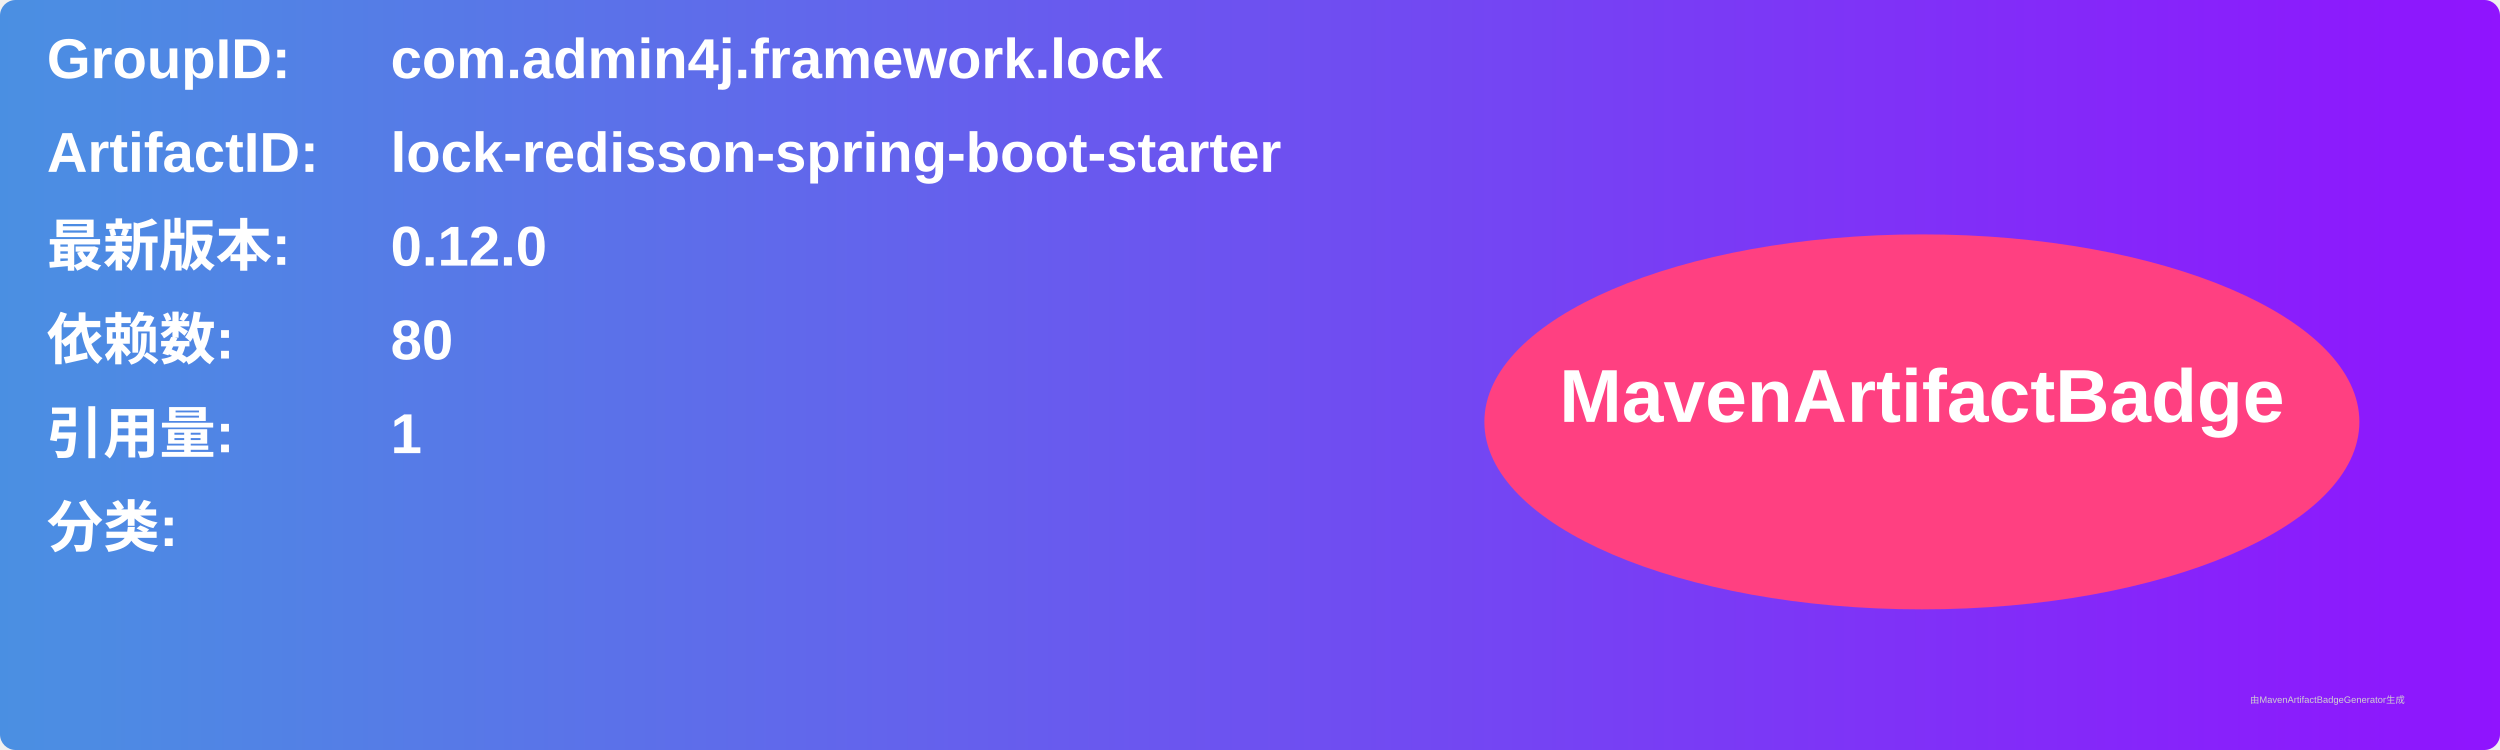
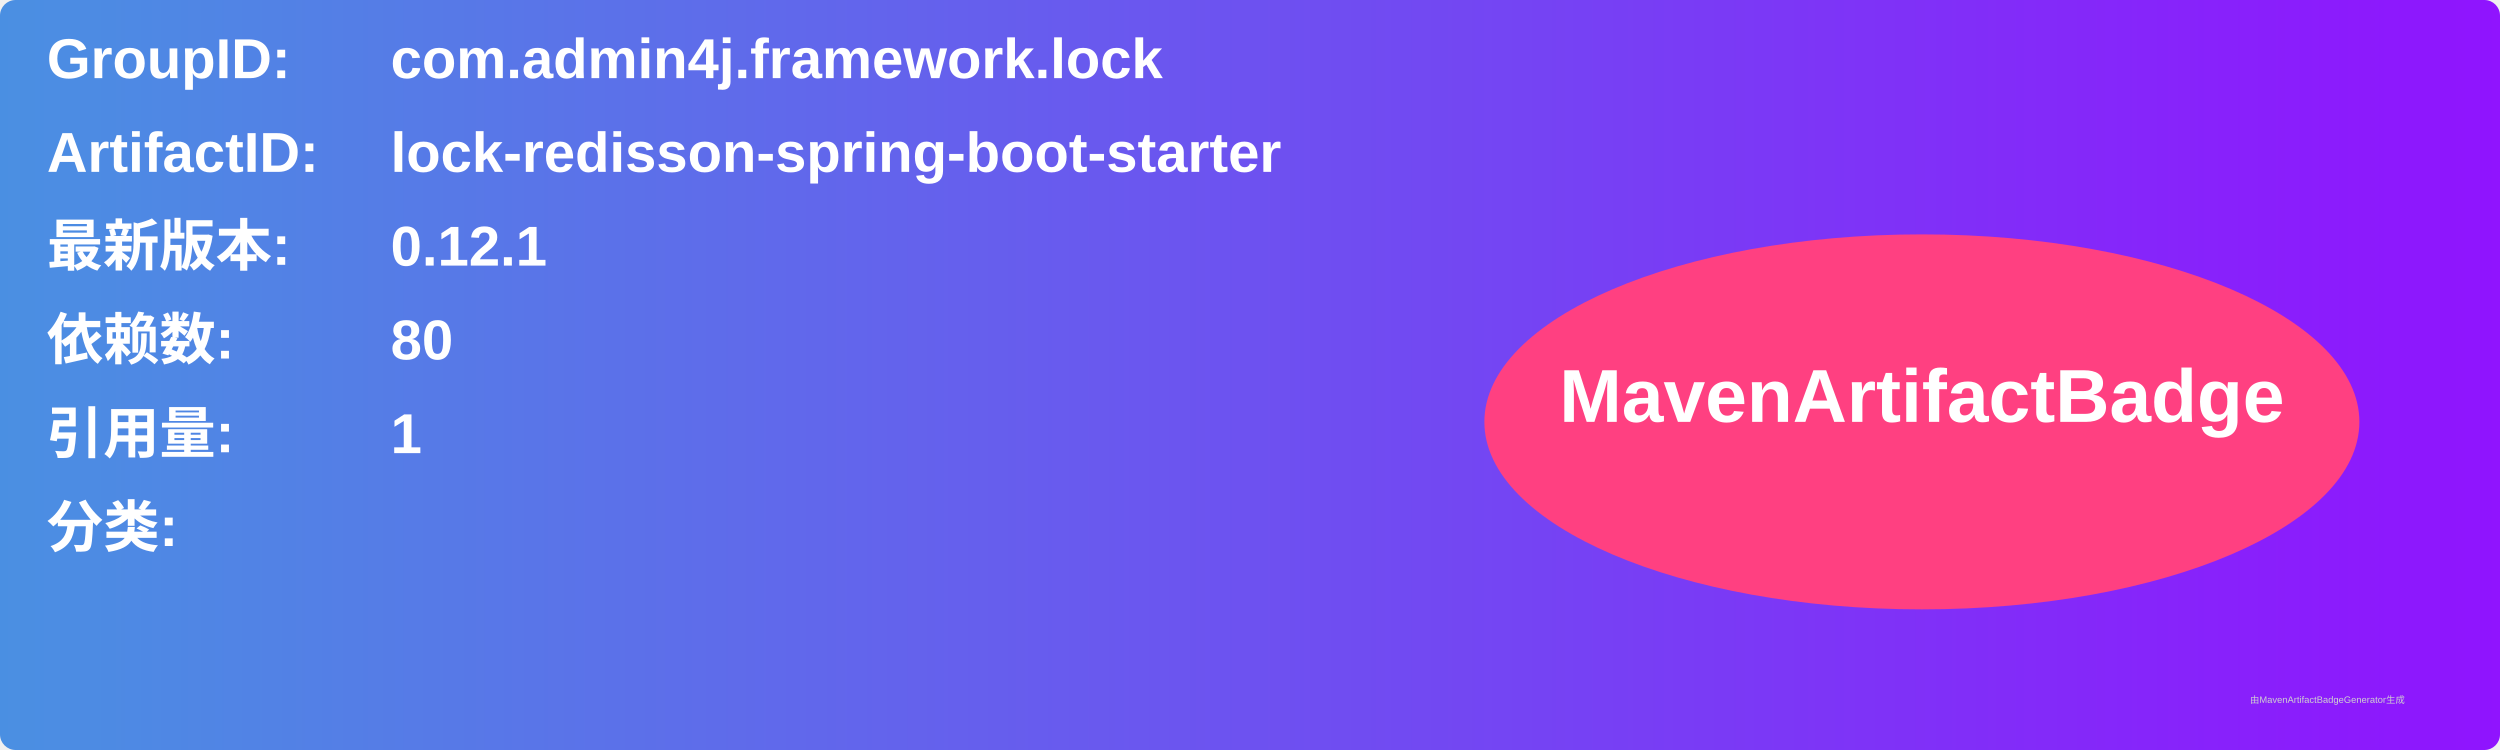
<svg xmlns="http://www.w3.org/2000/svg" width="800" height="240" viewBox="0 0 800 240">
  <linearGradient id="grad" x1="0%" y1="0%" x2="100%" y2="0%">
    <stop offset="0%" stop-color="#4a90e2" />
    <stop offset="100%" stop-color="#9013fe" />
  </linearGradient>
  <rect width="100%" height="100%" rx="5" ry="5" fill="url(#grad)" />
  <g transform="translate(15, 15)">
    <text x="0" y="10" font-family="Arial" font-size="18" fill="white" font-weight="bold" width="260">GroupID:</text>
    <text x="110" y="10" font-family="Arial" font-size="18" fill="white" font-weight="bold" width="460">com.admin4j.framework.lock</text>
    <text x="0" y="40" font-family="Arial" font-size="18" fill="white" font-weight="bold" width="260">ArtifactID:</text>
    <text x="110" y="40" font-family="Arial" font-size="18" fill="white" font-weight="bold" width="460">lock-redisson-spring-boot-starter</text>
    <text x="0" y="70" font-family="Arial" font-size="18" fill="white" font-weight="bold">最新版本:</text>
    <text x="110" y="70" font-family="Arial" font-size="18" fill="white" font-weight="bold">
-       <tspan font-weight="bold">0.12.0</tspan>
+       <tspan font-weight="bold">0.12.1</tspan>
    </text>
    <text x="0" y="100" font-family="Arial" font-size="18" fill="white" font-weight="bold">依赖数: </text>
    <text x="110" y="100" font-family="Arial" font-size="18" fill="white">
      <tspan font-weight="bold">80</tspan>
    </text>
    <text x="0" y="130" font-family="Arial" font-size="18" fill="white" font-weight="bold">引用量: </text>
    <text x="110" y="130" font-family="Arial" font-size="18" fill="white">
      <tspan font-weight="bold">1</tspan>
    </text>
    <text x="0" y="160" font-family="Arial" font-size="18" fill="white" font-weight="bold">分类:</text>
    <text x="10" y="190" font-family="Arial" font-size="10" fill="white">
      <tspan font-weight="bold" />
    </text>
    <ellipse cx="600" cy="120" rx="140" ry="60" fill="#ff4081" />
    <text x="600" y="120" text-anchor="middle" font-family="Arial" font-size="24" fill="white" font-weight="bold">MavenArtifactBadge</text>
  </g>
  <text x="720" y="225" font-family="Arial" font-size="3" fill="#d0d0d0">由MavenArtifactBadgeGenerator生成</text>
</svg>
